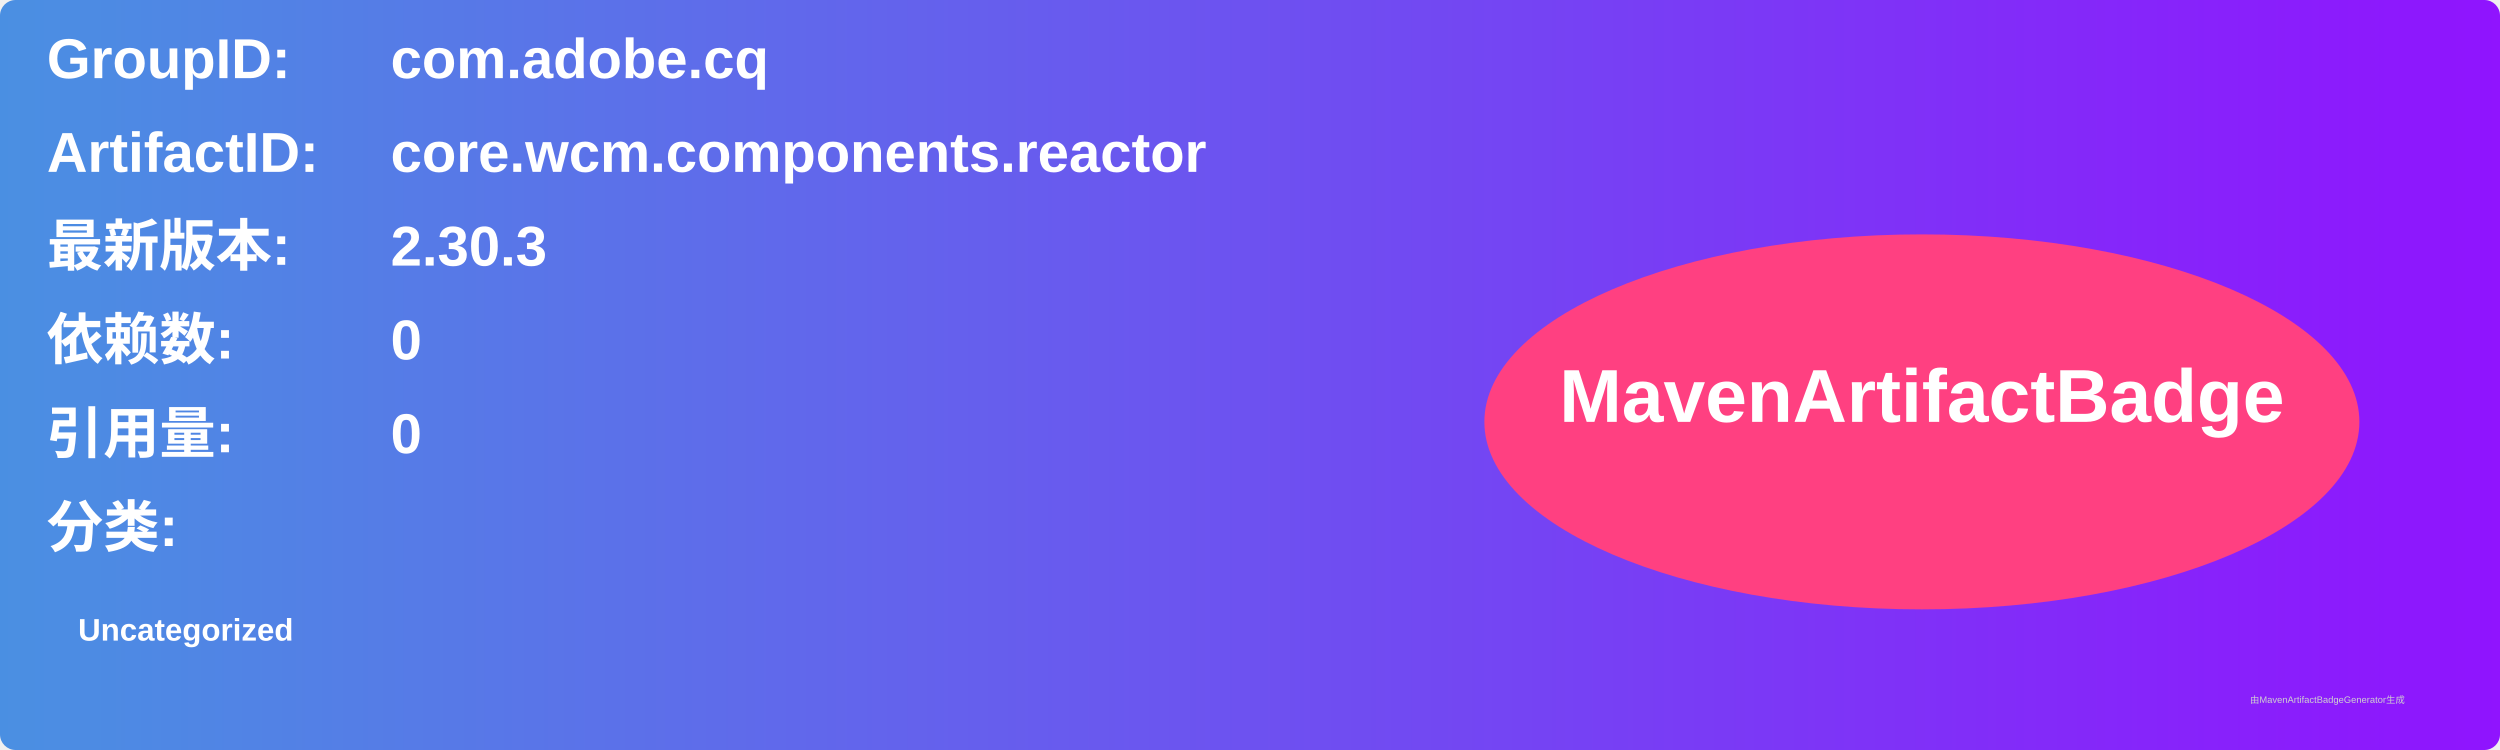
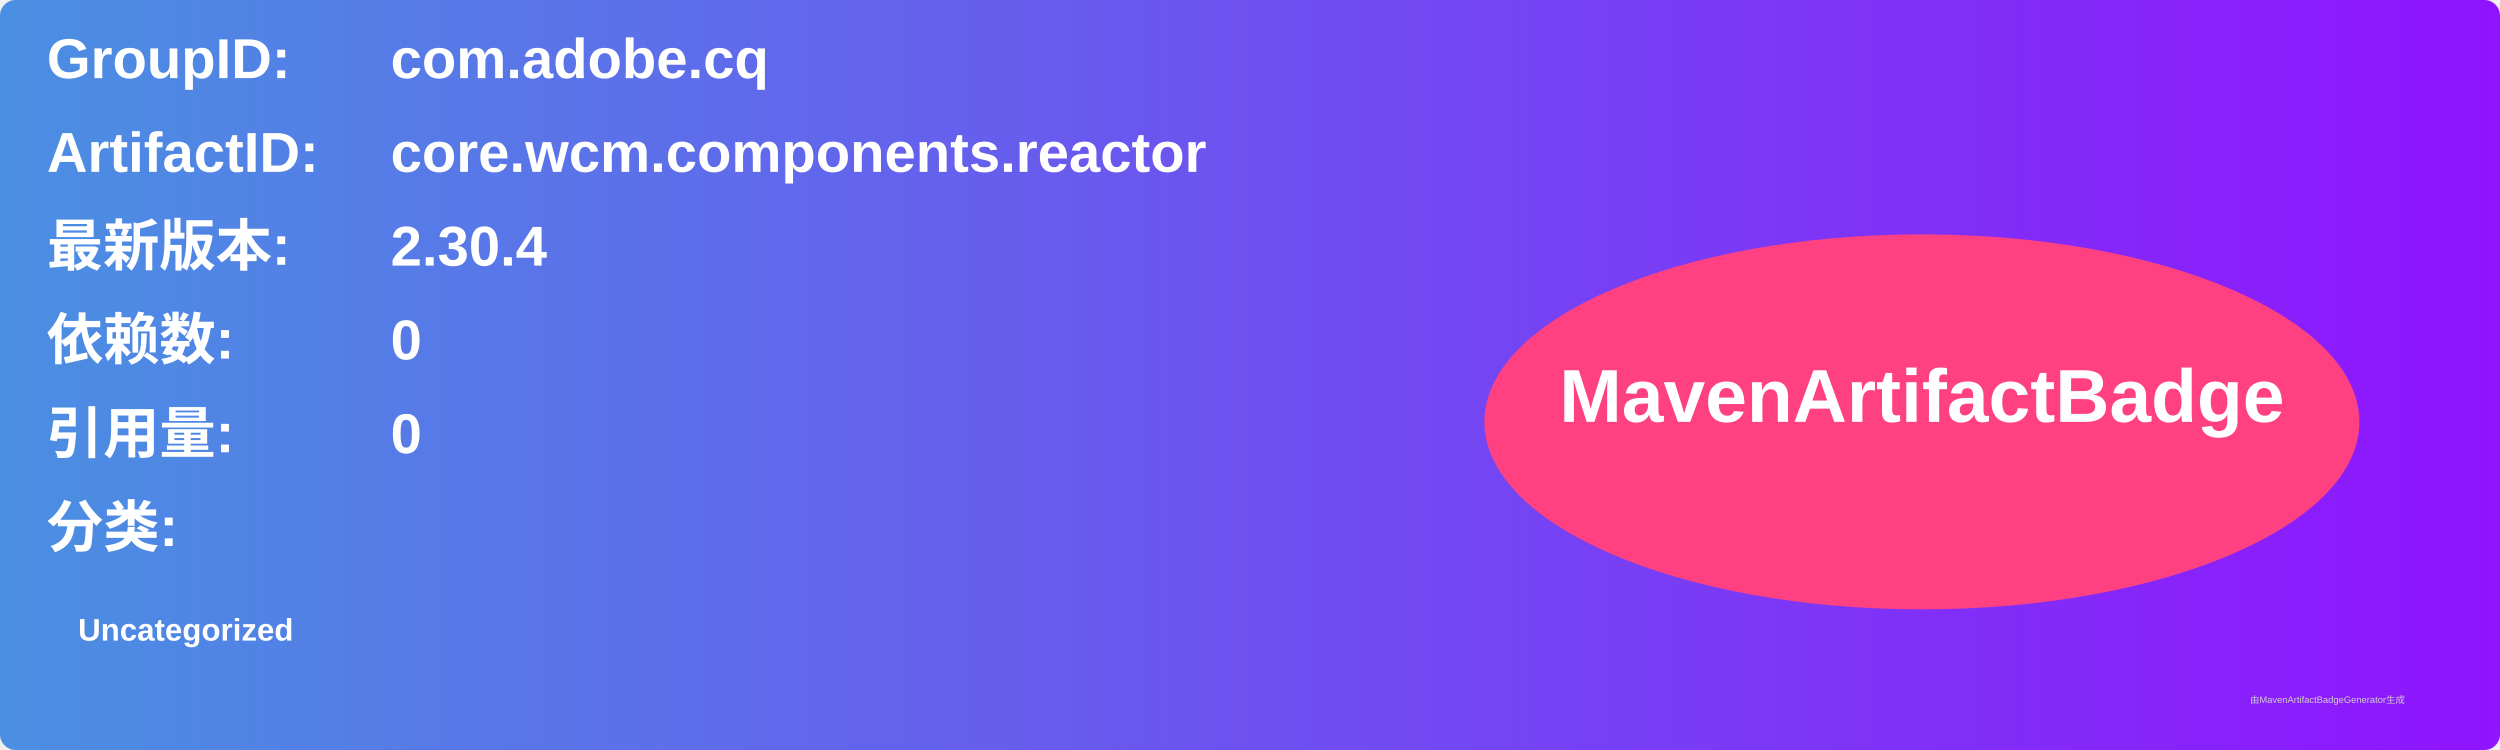
<svg xmlns="http://www.w3.org/2000/svg" width="800" height="240" viewBox="0 0 800 240">
  <linearGradient id="grad" x1="0%" y1="0%" x2="100%" y2="0%">
    <stop offset="0%" stop-color="#4a90e2" />
    <stop offset="100%" stop-color="#9013fe" />
  </linearGradient>
  <rect width="100%" height="100%" rx="5" ry="5" fill="url(#grad)" />
  <g transform="translate(15, 15)">
    <text x="0" y="10" font-family="Arial" font-size="18" fill="white" font-weight="bold" width="260">GroupID:</text>
    <text x="110" y="10" font-family="Arial" font-size="18" fill="white" font-weight="bold" width="460">com.adobe.cq</text>
    <text x="0" y="40" font-family="Arial" font-size="18" fill="white" font-weight="bold" width="260">ArtifactID:</text>
    <text x="110" y="40" font-family="Arial" font-size="18" fill="white" font-weight="bold" width="460">core.wcm.components.reactor</text>
    <text x="0" y="70" font-family="Arial" font-size="18" fill="white" font-weight="bold">最新版本:</text>
    <text x="110" y="70" font-family="Arial" font-size="18" fill="white" font-weight="bold">
-       <tspan font-weight="bold">2.30.3</tspan>
+       <tspan font-weight="bold">2.30.4</tspan>
    </text>
    <text x="0" y="100" font-family="Arial" font-size="18" fill="white" font-weight="bold">依赖数: </text>
    <text x="110" y="100" font-family="Arial" font-size="18" fill="white">
      <tspan font-weight="bold">0</tspan>
    </text>
    <text x="0" y="130" font-family="Arial" font-size="18" fill="white" font-weight="bold">引用量: </text>
    <text x="110" y="130" font-family="Arial" font-size="18" fill="white">
      <tspan font-weight="bold">0</tspan>
    </text>
    <text x="0" y="160" font-family="Arial" font-size="18" fill="white" font-weight="bold">分类:</text>
    <text x="10" y="190" font-family="Arial" font-size="10" fill="white">
      <tspan font-weight="bold">Uncategorized</tspan>
    </text>
    <ellipse cx="600" cy="120" rx="140" ry="60" fill="#ff4081" />
    <text x="600" y="120" text-anchor="middle" font-family="Arial" font-size="24" fill="white" font-weight="bold">MavenArtifactBadge</text>
  </g>
  <text x="720" y="225" font-family="Arial" font-size="3" fill="#d0d0d0">由MavenArtifactBadgeGenerator生成</text>
</svg>
